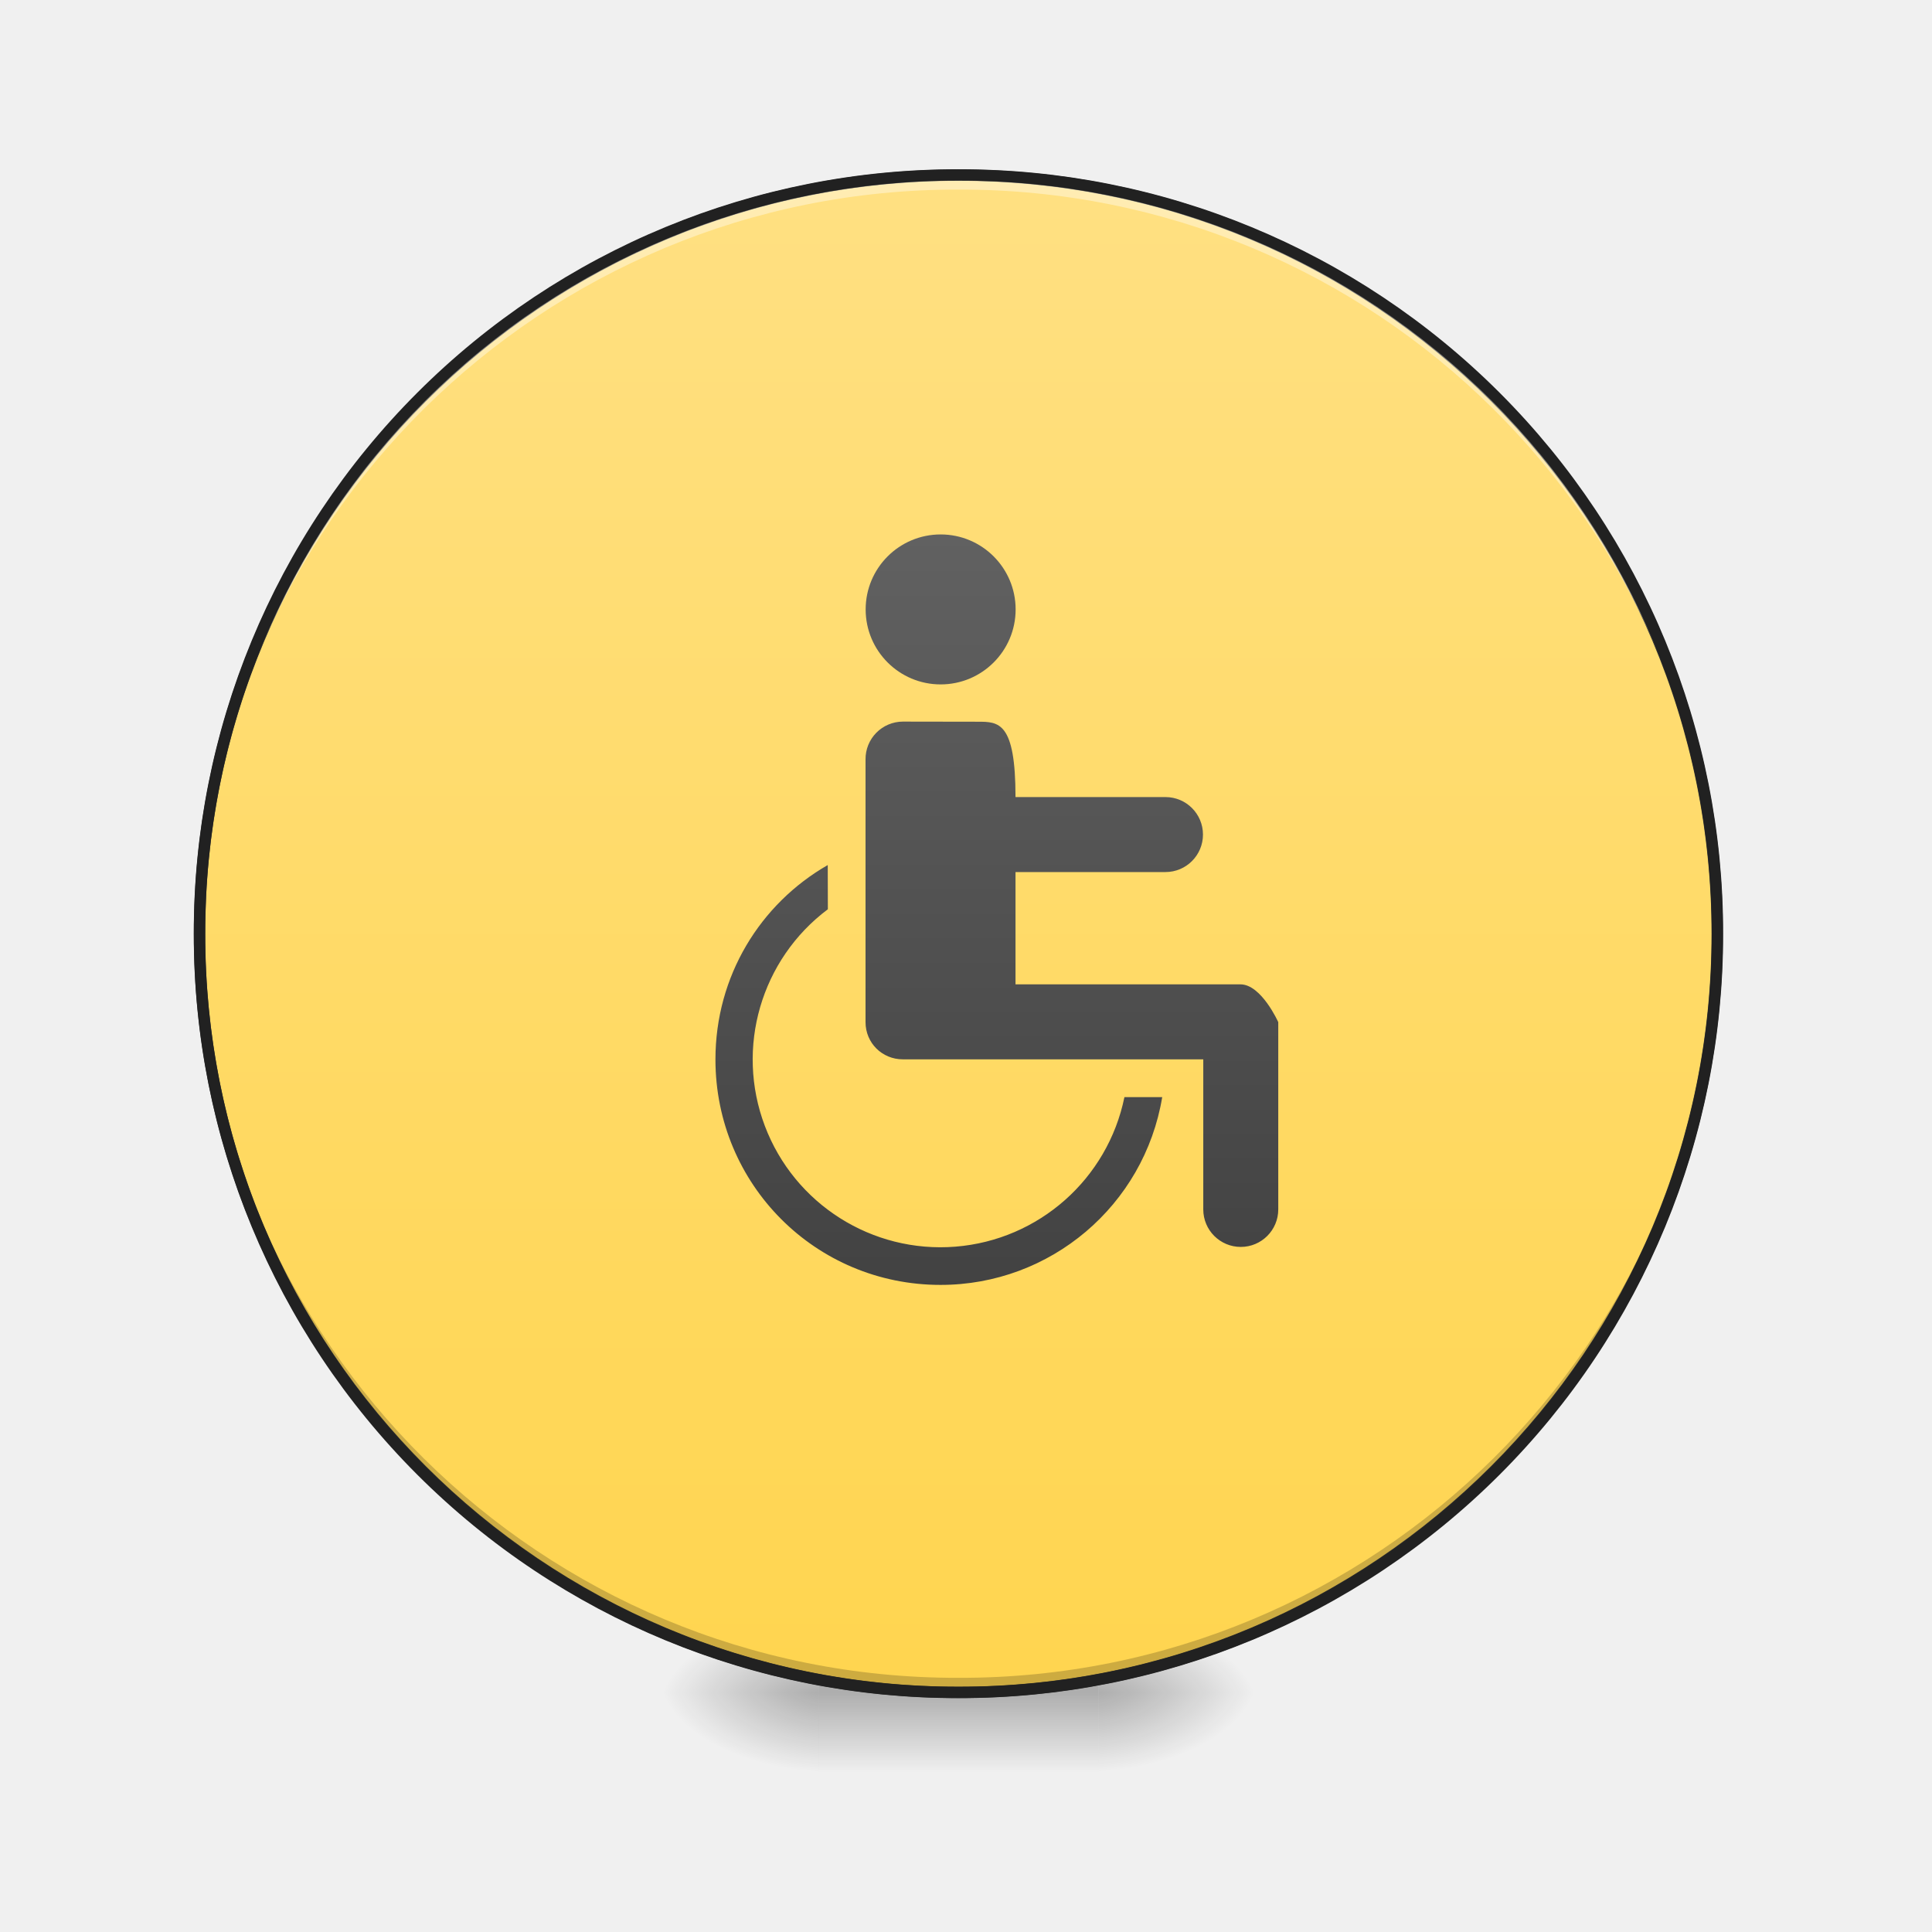
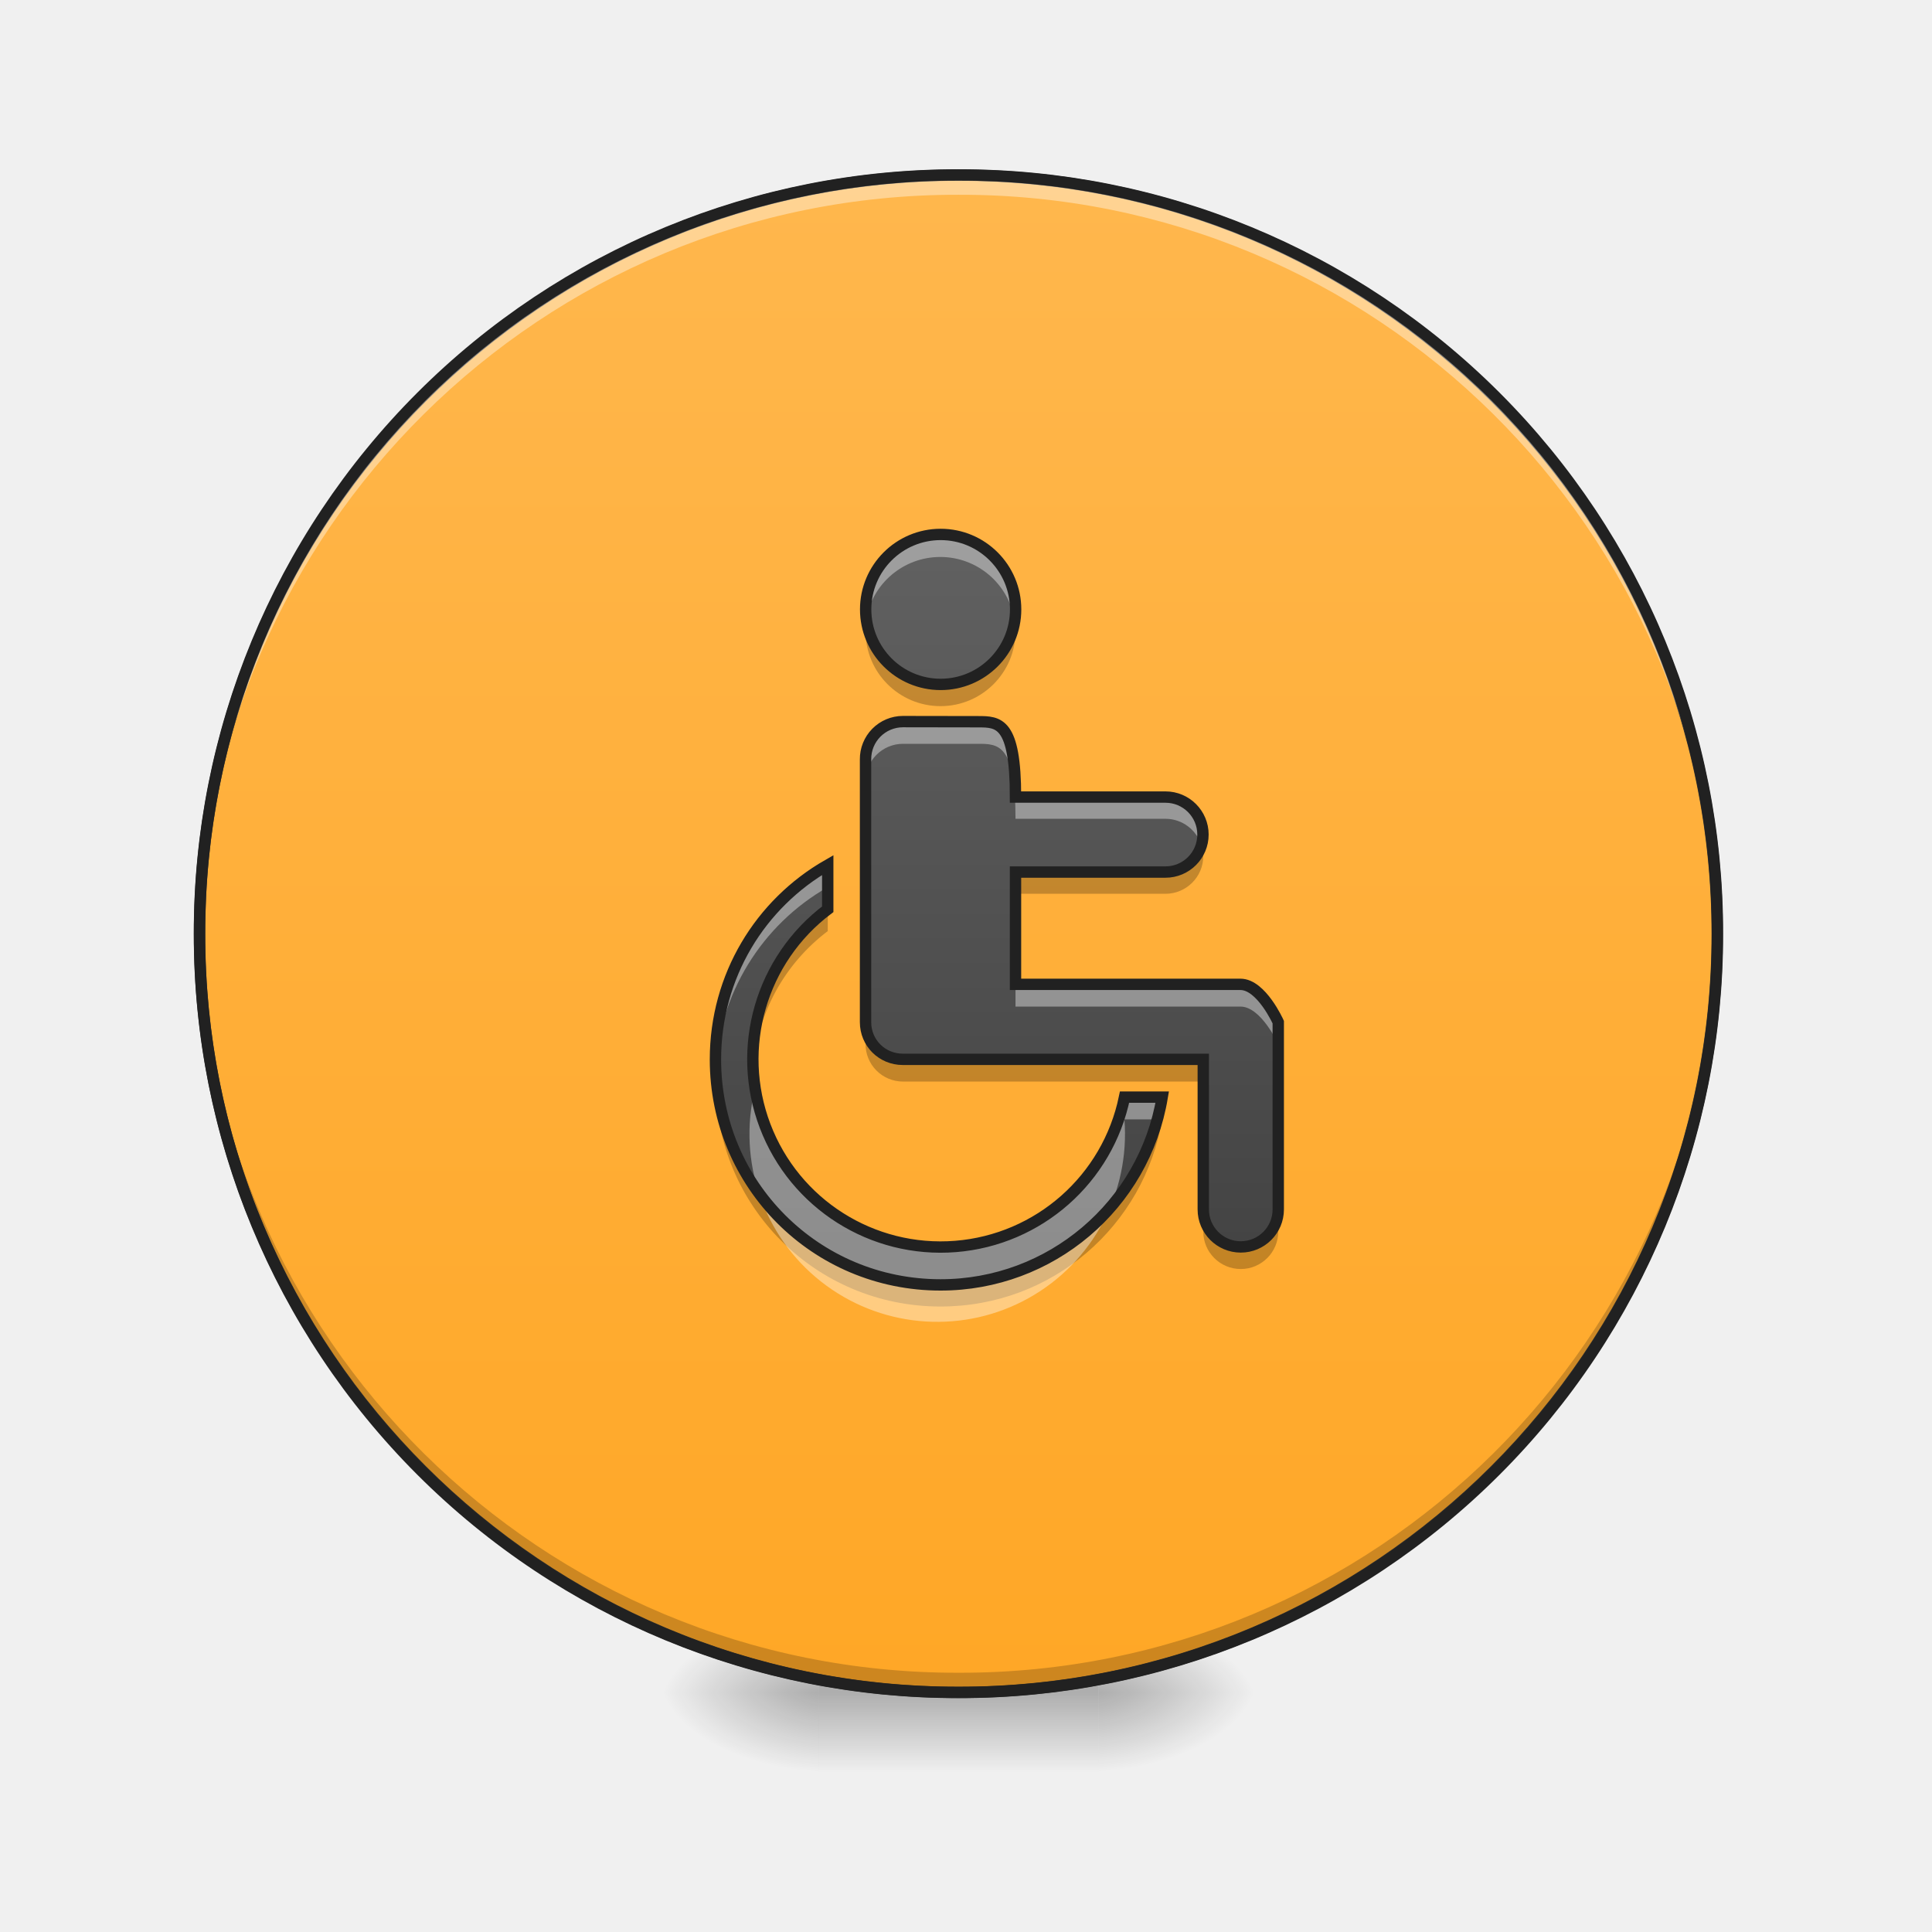
- <svg xmlns="http://www.w3.org/2000/svg" width="16pt" height="16pt" viewBox="0 0 16 16">
+ <svg xmlns="http://www.w3.org/2000/svg" width="16" height="16">
  <defs>
    <radialGradient id="a" gradientUnits="userSpaceOnUse" cx="450.909" cy="189.579" fx="450.909" fy="189.579" r="21.167" gradientTransform="matrix(0 -.03907 -.07032 0 22.262 31.798)">
      <stop offset="0" stop-opacity=".314" />
      <stop offset=".222" stop-opacity=".275" />
      <stop offset="1" stop-opacity="0" />
    </radialGradient>
    <radialGradient id="b" gradientUnits="userSpaceOnUse" cx="450.909" cy="189.579" fx="450.909" fy="189.579" r="21.167" gradientTransform="matrix(0 .03907 .07032 0 -6.385 -3.764)">
      <stop offset="0" stop-opacity=".314" />
      <stop offset=".222" stop-opacity=".275" />
      <stop offset="1" stop-opacity="0" />
    </radialGradient>
    <radialGradient id="c" gradientUnits="userSpaceOnUse" cx="450.909" cy="189.579" fx="450.909" fy="189.579" r="21.167" gradientTransform="matrix(0 -.03907 .07032 0 -6.385 31.798)">
      <stop offset="0" stop-opacity=".314" />
      <stop offset=".222" stop-opacity=".275" />
      <stop offset="1" stop-opacity="0" />
    </radialGradient>
    <radialGradient id="d" gradientUnits="userSpaceOnUse" cx="450.909" cy="189.579" fx="450.909" fy="189.579" r="21.167" gradientTransform="matrix(0 .03907 -.07032 0 22.262 -3.764)">
      <stop offset="0" stop-opacity=".314" />
      <stop offset=".222" stop-opacity=".275" />
      <stop offset="1" stop-opacity="0" />
    </radialGradient>
    <linearGradient id="e" gradientUnits="userSpaceOnUse" x1="255.323" y1="233.5" x2="255.323" y2="254.667" gradientTransform="matrix(.00668 0 0 .03125 6.233 6.72)">
      <stop offset="0" stop-opacity=".275" />
      <stop offset="1" stop-opacity="0" />
    </linearGradient>
    <linearGradient id="f" gradientUnits="userSpaceOnUse" x1="254" y1="-168.667" x2="254" y2="233.5">
-       <stop offset="0" stop-color="#ffe082" />
-       <stop offset="1" stop-color="#ffd54f" />
+       <stop offset="0" stop-color="#ffb74d" />
+       <stop offset="1" stop-color="#ffa726" />
    </linearGradient>
    <linearGradient id="g" gradientUnits="userSpaceOnUse" x1="960" y1="1295.118" x2="960" y2="535.118" gradientTransform="matrix(.00827 0 0 .00827 0 0)">
      <stop offset="0" stop-color="#424242" />
      <stop offset="1" stop-color="#616161" />
    </linearGradient>
  </defs>
  <path d="M9.098 14.016h1.32v-.66h-1.32zm0 0" fill="url(#a)" />
  <path d="M6.781 14.016H5.457v.664h1.324zm0 0" fill="url(#b)" />
  <path d="M6.781 14.016H5.457v-.66h1.324zm0 0" fill="url(#c)" />
  <path d="M9.098 14.016h1.32v.664h-1.32zm0 0" fill="url(#d)" />
  <path d="M6.781 13.852h2.317v.828H6.78zm0 0" fill="url(#e)" />
  <path d="M253.976-168.63c111.114 0 201.106 89.992 201.106 201.106 0 110.99-89.992 200.981-201.106 200.981-110.99 0-201.106-89.991-201.106-200.98 0-111.115 90.116-201.106 201.106-201.106zm0 0" transform="matrix(.03125 0 0 .03125 0 6.72)" fill="url(#f)" stroke-width="3" stroke-linecap="round" stroke="#333" />
-   <path d="M7.938 14.016a6.27 6.27 0 0 1-6.286-6.282v-.062a6.273 6.273 0 0 0 6.285 6.223 6.27 6.27 0 0 0 6.286-6.223v.062a6.27 6.27 0 0 1-6.286 6.282zm0 0" fill-opacity=".196" />
-   <path d="M7.938 1.45a6.27 6.27 0 0 0-6.286 6.284v.059A6.273 6.273 0 0 1 7.937 1.57a6.27 6.27 0 0 1 6.286 6.223v-.059A6.27 6.27 0 0 0 7.937 1.45zm0 0" fill="#fff" fill-opacity=".392" />
+   <path d="M7.938 13.977A6.273 6.273 0 0 1 1.652 7.69V7.63a6.273 6.273 0 0 0 6.285 6.223 6.27 6.27 0 0 0 6.286-6.223v.062a6.273 6.273 0 0 1-6.286 6.286zm0 0" fill-opacity=".196" />
+   <path d="M7.938 1.488a6.273 6.273 0 0 0-6.286 6.285v.063a6.273 6.273 0 0 1 6.285-6.223 6.27 6.27 0 0 1 6.286 6.223v-.063a6.273 6.273 0 0 0-6.286-6.285zm0 0" fill="#fff" fill-opacity=".392" />
  <path d="M7.938 1.402a6.318 6.318 0 0 0-6.333 6.332 6.318 6.318 0 0 0 6.332 6.329 6.318 6.318 0 0 0 6.333-6.329 6.318 6.318 0 0 0-6.332-6.332zm0 .094a6.223 6.223 0 0 1 6.238 6.238 6.222 6.222 0 0 1-6.239 6.235A6.222 6.222 0 0 1 1.7 7.734a6.223 6.223 0 0 1 6.239-6.238zm0 0" fill="#212121" />
  <path d="M7.79 4.426a.62.62 0 1 0 0 1.242.62.62 0 1 0 0-1.242zm-.313 1.55a.31.31 0 0 0-.309.313v2.176c0 .172.137.308.309.308h2.488v1.243a.31.31 0 0 0 .621 0V8.465s-.14-.313-.313-.313H8.41v-.93h1.242a.31.31 0 1 0 0-.621H8.41c0-.624-.14-.624-.312-.624zm-.622 1.188c-.558.32-.93.918-.93 1.61 0 1.035.829 1.867 1.864 1.867a1.86 1.86 0 0 0 1.836-1.555h-.313A1.555 1.555 0 1 1 6.856 7.53zm0 0" fill="url(#g)" />
+   <path d="M7.176 5.121c-.008.035-.008.07-.008.106a.62.62 0 1 0 1.242 0c0-.036-.004-.07-.008-.106a.622.622 0 0 1-1.226 0zm2.77 1.863a.309.309 0 0 1-.294.207H8.41v.211h1.242c.172 0 .313-.14.313-.312a.335.335 0 0 0-.02-.106zm-3.09.52a1.537 1.537 0 0 0-.618 1.348c.032-.47.266-.875.617-1.141zm.312.93v.21a.31.31 0 0 0 .309.313h2.488v-.21H7.477a.31.31 0 0 1-.309-.313zm-1.242.418v.105c0 1.031.828 1.863 1.863 1.863.926 0 1.688-.668 1.836-1.554h-.05a1.853 1.853 0 0 1-1.786 1.343c-1 0-1.809-.777-1.863-1.757zm4.039 1.136v.211a.31.31 0 1 0 .621 0v-.21a.31.31 0 0 1-.313.308.307.307 0 0 1-.308-.309zm0 0" fill-opacity=".235" />
+   <path d="M7.79 4.426a.62.62 0 0 0-.622.62c0 .032 0 .063.004.09a.623.623 0 0 1 1.23 0 .62.62 0 0 0-.613-.71zm-.313 1.55a.31.31 0 0 0-.309.313v.184a.31.31 0 0 1 .309-.313h.62c.173 0 .313 0 .313.621h1.242c.141 0 .258.094.297.219a.333.333 0 0 0 .016-.09.31.31 0 0 0-.313-.308H8.41c0-.625-.14-.625-.312-.625zm-.622 1.188c-.558.32-.93.918-.93 1.61v.093a1.848 1.848 0 0 1 .93-1.52zm1.555.988v.184h1.863c.172 0 .313.312.313.312v-.183s-.14-.313-.313-.313zm-2.172.746c0 .043-.004.082-.004.125 0 .032 0 .063.004.09v-.031a1.555 1.555 0 1 0 3.074.188h.27c.016-.063.031-.122.043-.184h-.313a1.555 1.555 0 0 1-1.523 1.242c-.82 0-1.488-.625-1.55-1.43zm0 0" fill="#fff" fill-opacity=".392" />
+   <path d="M7.79 4.426a.62.62 0 1 0 0 1.242.62.62 0 1 0 0-1.242zm-.313 1.55a.31.31 0 0 0-.309.313v2.176c0 .172.137.308.309.308h2.488v1.243a.31.31 0 0 0 .621 0V8.465s-.14-.313-.313-.313H8.41v-.93h1.242a.31.31 0 1 0 0-.621H8.41c0-.624-.14-.624-.312-.624zm-.622 1.188c-.558.32-.93.918-.93 1.61 0 1.035.829 1.867 1.864 1.867a1.86 1.86 0 0 0 1.836-1.555h-.312A1.555 1.555 0 1 1 6.855 7.53zm0 0" fill="none" stroke-width=".094" stroke="#212121" />
</svg>
